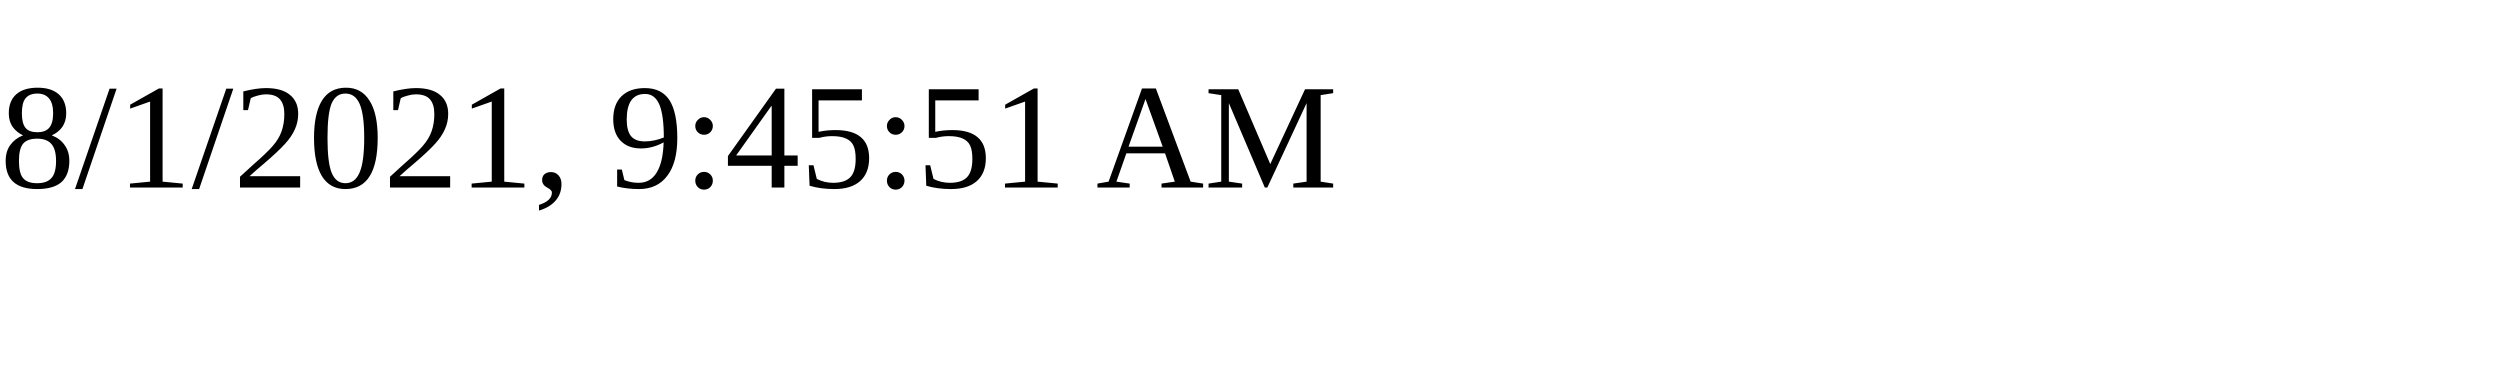
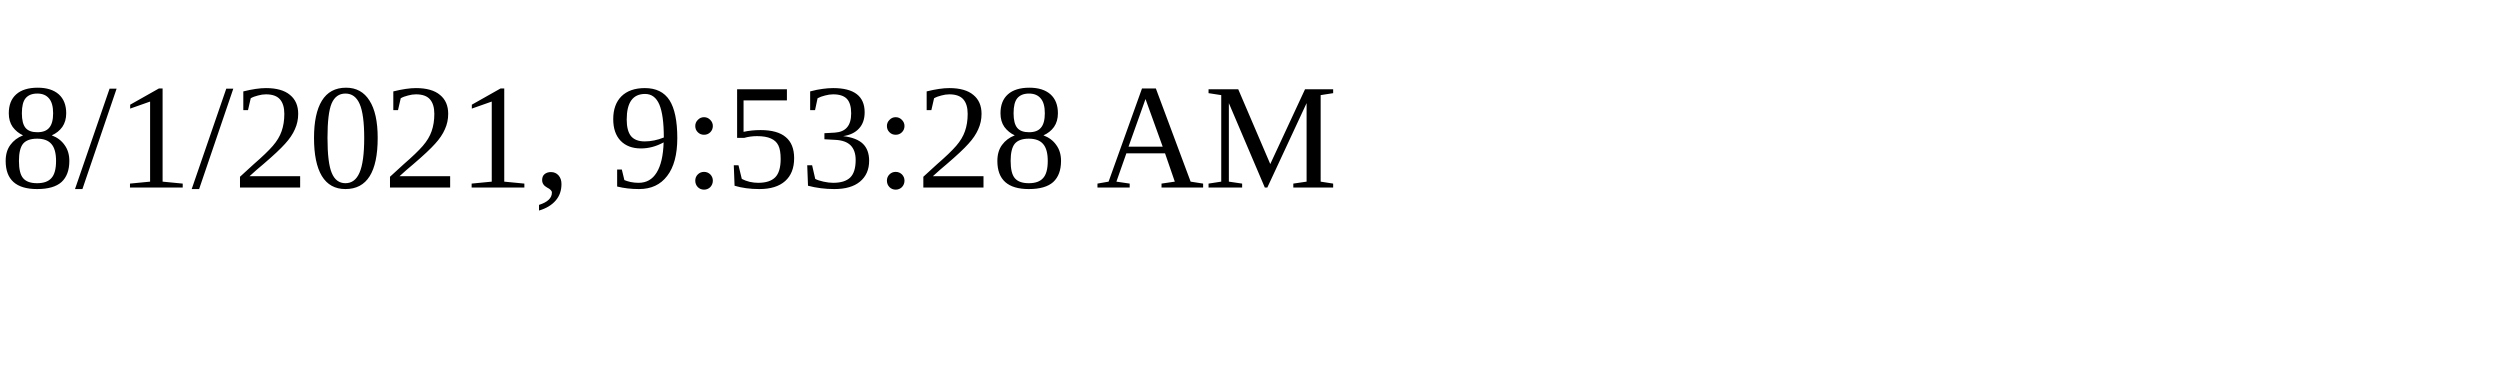
<svg xmlns="http://www.w3.org/2000/svg" height="30" width="200">
-   <text x="0" y="15">8/1/2021, 9:45:51 AM</text>
+   <text x="0" y="15">8/1/2021, 9:53:28 AM</text>
</svg>
